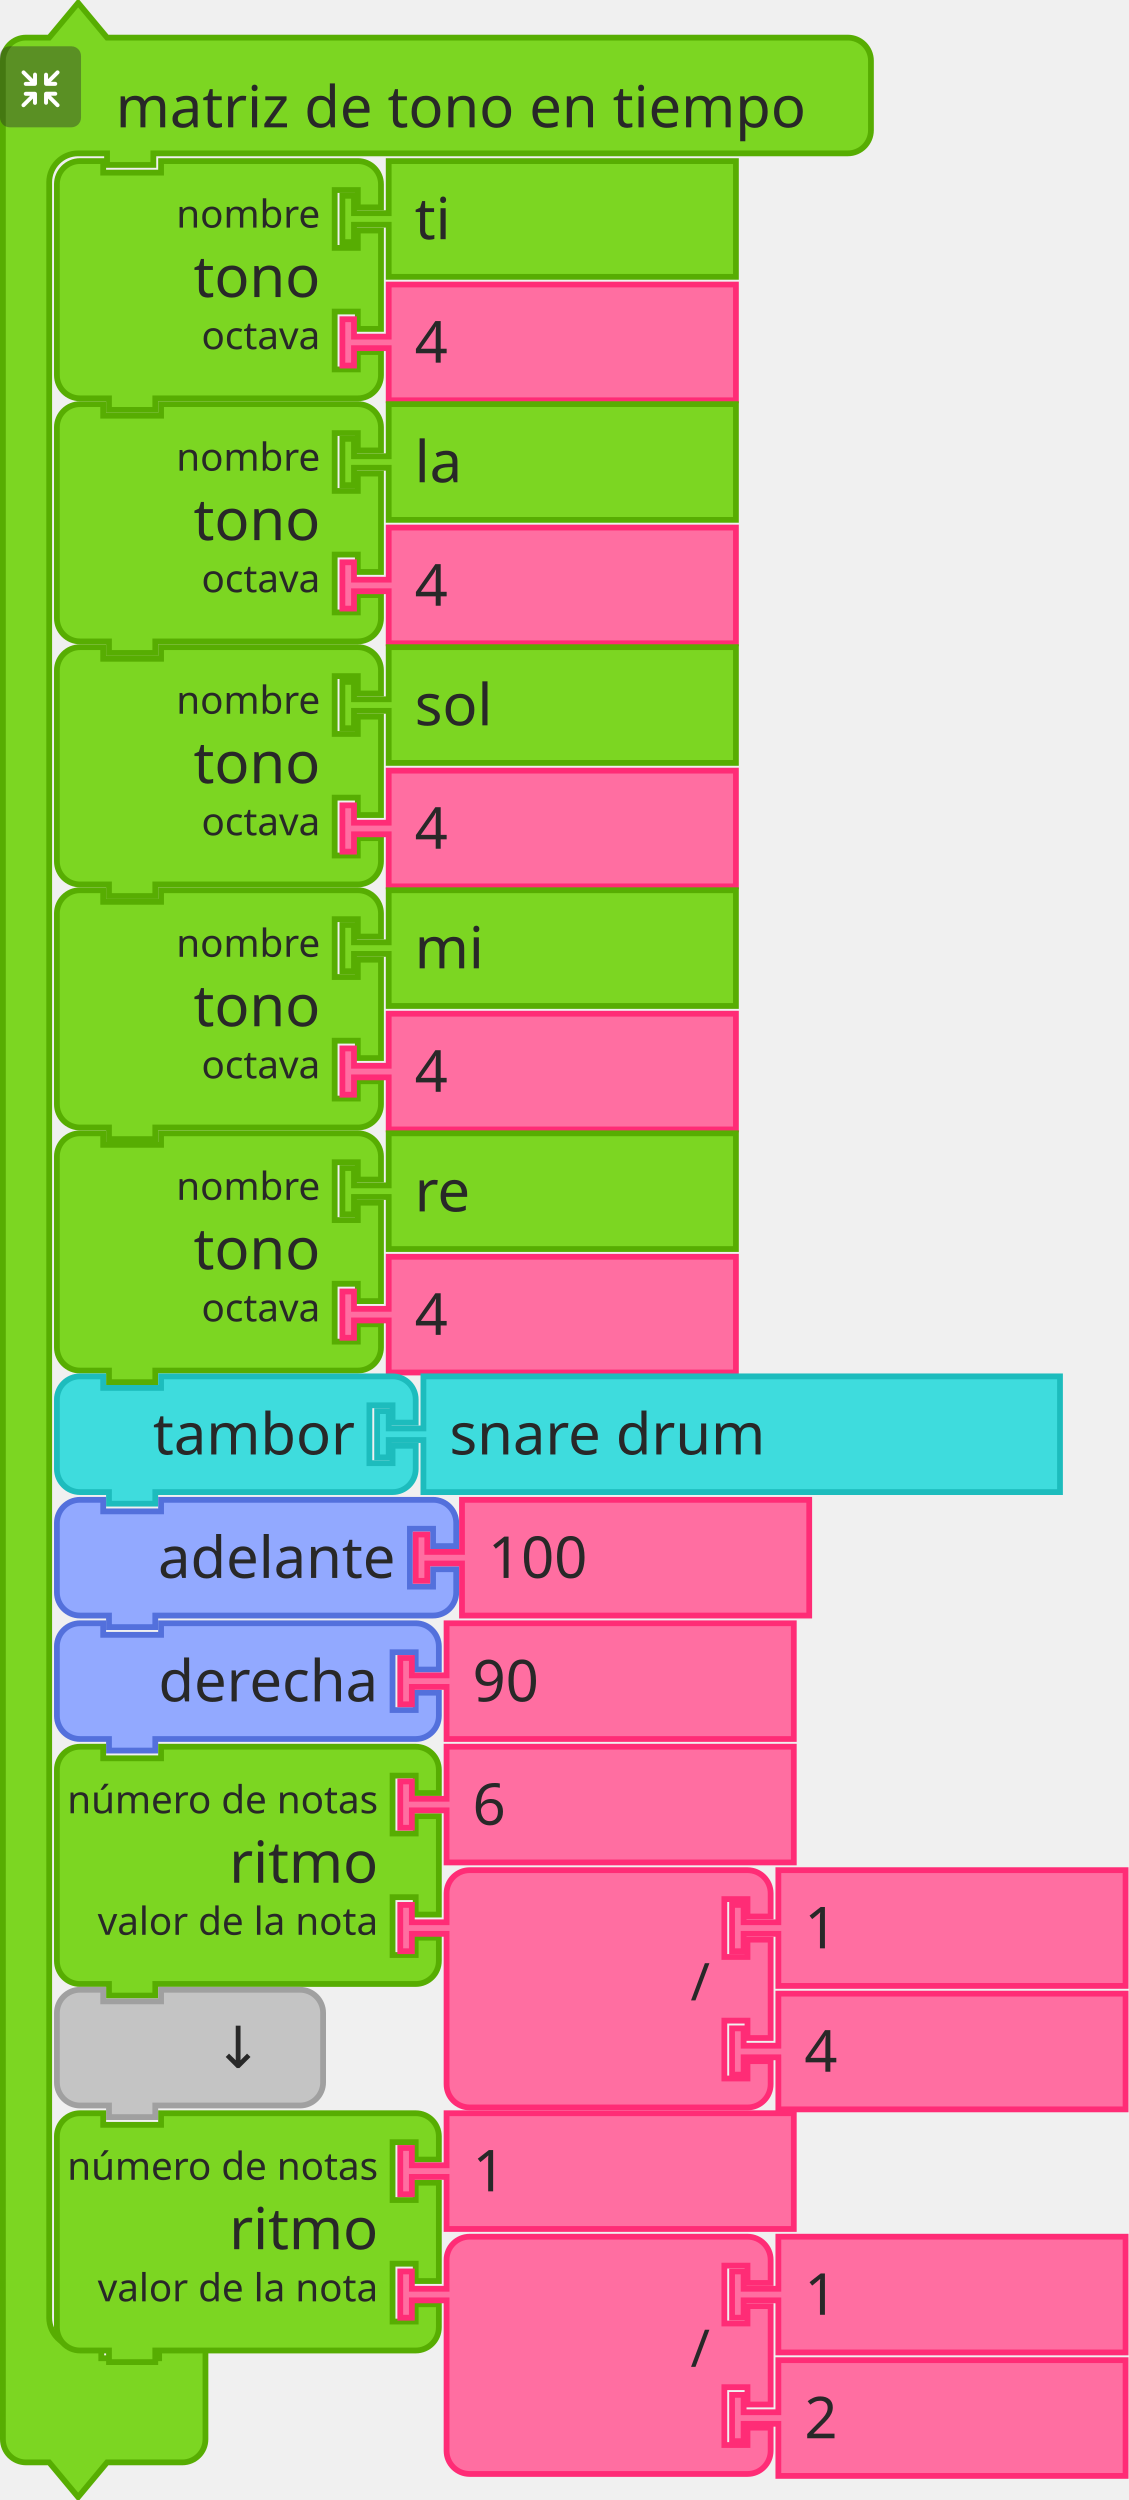
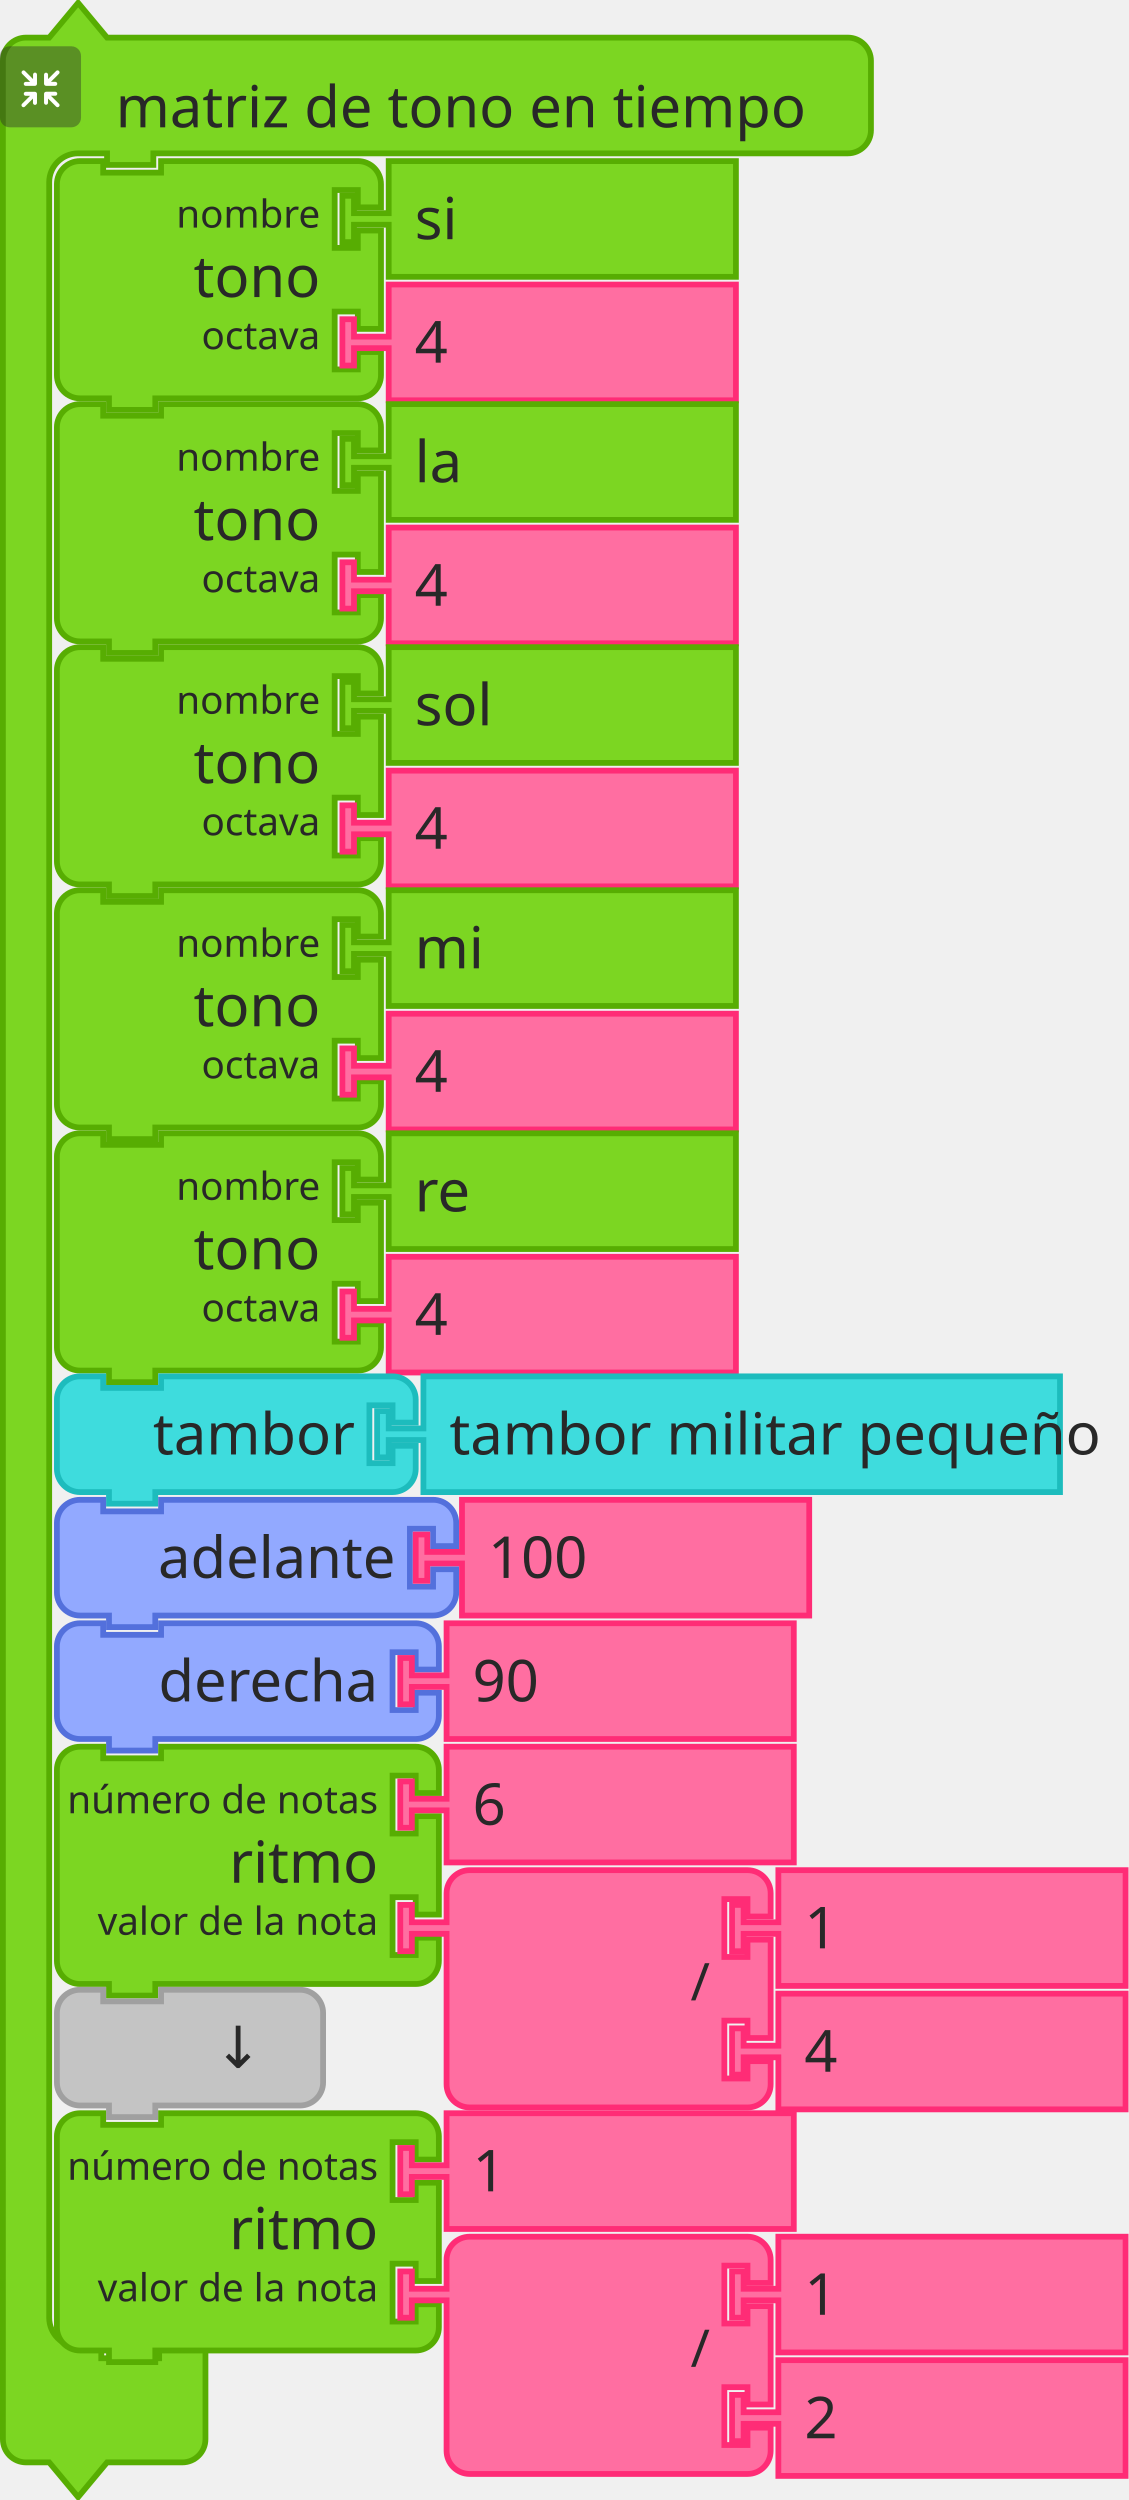
<svg xmlns="http://www.w3.org/2000/svg" width="292.5" height="648">
  <g>
    <g transform="translate(0, 0)">
      <g transform="scale(1.5, 1.5)">
        <path d="m0.5 14.5 L 0.5 10.5 A 4 4 90 0 1 4.5 6.5 L 8.5 6.5 L 13.5 0.5 L 18.5 6.5 L 27.5 6.5 L 142.5 6.5 L 146.5 6.5 A 4 4 90 0 1 150.5 10.5 L 150.5 14.5 L 150.5 18.5 L 150.5 22.5 A 4 4 90 0 1 146.5 26.5 L 142.5 26.5 L 27.5 26.5 L 26.5 26.5 L 26.5 28.5 L 18.5 28.5 L 18.5 26.5 L 17.5 26.5 L 13.5 26.5 A 5 5 90 0 0 8.5 31.5 L 8.5 35.5 L 8.5 39.5 L 8.5 396.5 L 8.5 400.5 A 5 5 90 0 0 13.5 405.5 L 17.5 405.5 L 17.5 407.5 L 27.5 407.5 L 27.5 405.5 L 35.5 405.5 L 35.5 411.5 L 35.5 417.5 L 35.5 421.5 A 4 4 90 0 1 31.5 425.5 L 27.5 425.5 L 18.5 425.5 L 13.5 431.5 L 8.5 425.5 L 4.5 425.5 A 4 4 90 0 1 0.5 421.5 L 0.5 417.5 z" style="fill:#7CD622;fill-opacity:1;stroke:#57AD02;stroke-width:1;stroke-linecap:round;stroke-opacity:1;" />
        <text style="font-size:10px;fill:#282828;font-family:sans-serif;text-anchor:start">
          <tspan x="20" y="22">matriz de tono en tiempo</tspan>
        </text>
      </g>
    </g>
    <g transform="translate(0, 12) scale(0.5 0.5)">
      <g style="isolation:isolate">
        <g id="レイヤー_2" data-name="レイヤー 2">
          <g id="Icon">
            <rect width="42" height="42" rx="5" ry="5" style="fill:#292929;opacity:0.4;mix-blend-mode:multiply" />
            <path d="M30.56,29.8l-4.17-4.16h2.26a1,1,0,1,0,0-2.07H23.94a1.08,1.08,0,0,0-1.11,1v0s0,0,0,.06v4.64h0a1,1,0,1,0,2.08,0V27.08l4.19,4.19a1,1,0,0,0,1.46,0A1,1,0,0,0,30.56,29.8Z" style="fill:#fff" />
            <path d="M19.17,24.6a1.08,1.08,0,0,0-1.11-1H13.35a1,1,0,1,0,0,2.07H15.6L11.44,29.8a1,1,0,0,0,1.47,1.47l4.18-4.19v2.26a1,1,0,1,0,2.08,0V24.7s0,0,0-.06A.08.08,0,0,1,19.17,24.6Z" style="fill:#fff" />
            <path d="M23.94,20.5h4.7a1,1,0,1,0,0-2.08H26.39l4.17-4.16a1,1,0,0,0,0-1.47,1,1,0,0,0-1.46,0L24.91,17V14.72a1,1,0,1,0-2.08,0v4.64a.43.43,0,0,0,0,.05v.05A1.09,1.09,0,0,0,23.94,20.5Z" style="fill:#fff" />
            <path d="M18.13,13.62a1.08,1.08,0,0,0-1,1.09V17l-4.18-4.19a1,1,0,0,0-1.47,0,1,1,0,0,0,0,1.46l4.16,4.17H13.35a1,1,0,1,0,0,2.08h4.71a1.09,1.09,0,0,0,1.11-1,.08.08,0,0,1,0,0s0,0,0-.06V14.71A1.07,1.07,0,0,0,18.13,13.62Z" style="fill:#fff" />
          </g>
        </g>
      </g>
    </g>
  </g>
  <g transform="translate(14, 41)">
    <g transform="scale(1.5, 1.5)">
      <path d="m0.5 8.5 L 0.5 4.5 A 4 4 90 0 1 4.5 0.5 L 8.5 0.5 L 8.5 2.5 L 18.5 2.5 L 18.5 0.5 L 48.5 0.5 L 52.5 0.5 A 4 4 90 0 1 56.5 4.5 L 56.5 8.5 L 52.5 8.5 L 52.5 5.5 L 48.5 5.5 L 48.5 15.5 L 52.5 15.5 L 52.5 12.5 L 56.5 12.5 L 56.5 29.5 L 52.5 29.5 L 52.5 26.5 L 48.5 26.5 L 48.5 36.5 L 52.5 36.5 L 52.5 33.5 L 56.5 33.5 L 56.5 37.5 A 4 4 90 0 1 52.5 41.5 L 48.5 41.5 L 18.5 41.5 L 17.5 41.5 L 17.5 43.5 L 9.5 43.5 L 9.5 41.5 L 8.5 41.5 L 4.5 41.5 A 4 4 90 0 1 0.5 37.5 L 0.5 33.5 L 0.5 12.5 L 0.5 8.5 z" style="fill:#7CD622;fill-opacity:1;stroke:#57AD02;stroke-width:1;stroke-linecap:round;stroke-opacity:1;" />
      <text style="font-size:10px;fill:#282828;font-family:sans-serif;text-anchor:end">
        <tspan x="46" y="24">tono</tspan>
      </text>
      <text style="font-size:6.667px;fill:#282828;font-family:sans-serif;text-anchor:end">
        <tspan x="46" y="12">nombre</tspan>
      </text>
      <text style="font-size:6.667px;fill:#282828;font-family:sans-serif;text-anchor:end">
        <tspan x="46" y="33">octava</tspan>
      </text>
    </g>
  </g>
  <g transform="translate(88, 41)">
    <g transform="scale(1.5, 1.5)">
      <path d="m8.5 0.5 L 68.5 0.5 L 68.5 20.5 L 8.5 20.5 L 8.5 12.5 L 8.5 11.5 L 2.5 11.5 L 2.5 14.5 L 0.5 14.5 L 0.5 6.5 L 2.5 6.5 L 2.5 9.5 L 8.5 9.5 L 8.5 8.5 z" style="fill:#7CD622;fill-opacity:1;stroke:#57AD02;stroke-width:1;stroke-linecap:round;stroke-opacity:1;" />
      <text style="font-size:10px;fill:#282828;font-family:sans-serif;text-anchor:start">
-         <tspan x="13" y="14">ti</tspan>
+         <tspan x="13" y="14">si</tspan>
      </text>
    </g>
  </g>
  <g transform="translate(88, 73)">
    <g transform="scale(1.5, 1.5)">
      <path d="m8.5 0.5 L 68.5 0.5 L 68.5 20.5 L 8.5 20.5 L 8.5 12.5 L 8.5 11.5 L 2.5 11.5 L 2.5 14.5 L 0.5 14.5 L 0.5 6.5 L 2.5 6.5 L 2.5 9.5 L 8.5 9.5 L 8.5 8.5 z" style="fill:#FF6EA1;fill-opacity:1;stroke:#FF2C76;stroke-width:1;stroke-linecap:round;stroke-opacity:1;" />
      <text style="font-size:10px;fill:#282828;font-family:sans-serif;text-anchor:start">
        <tspan x="13" y="14">4</tspan>
      </text>
    </g>
  </g>
  <g transform="translate(14, 104)">
    <g transform="scale(1.5, 1.5)">
      <path d="m0.5 8.5 L 0.5 4.5 A 4 4 90 0 1 4.5 0.5 L 8.5 0.5 L 8.5 2.5 L 18.5 2.5 L 18.5 0.5 L 48.5 0.5 L 52.5 0.5 A 4 4 90 0 1 56.5 4.5 L 56.5 8.5 L 52.5 8.5 L 52.5 5.5 L 48.5 5.5 L 48.5 15.5 L 52.5 15.5 L 52.5 12.5 L 56.5 12.5 L 56.5 29.5 L 52.5 29.5 L 52.5 26.5 L 48.5 26.5 L 48.5 36.5 L 52.5 36.5 L 52.5 33.5 L 56.5 33.5 L 56.5 37.5 A 4 4 90 0 1 52.5 41.5 L 48.5 41.5 L 18.5 41.5 L 17.5 41.5 L 17.5 43.5 L 9.5 43.5 L 9.5 41.5 L 8.5 41.5 L 4.5 41.5 A 4 4 90 0 1 0.5 37.5 L 0.5 33.5 L 0.5 12.5 L 0.5 8.5 z" style="fill:#7CD622;fill-opacity:1;stroke:#57AD02;stroke-width:1;stroke-linecap:round;stroke-opacity:1;" />
      <text style="font-size:10px;fill:#282828;font-family:sans-serif;text-anchor:end">
        <tspan x="46" y="24">tono</tspan>
      </text>
      <text style="font-size:6.667px;fill:#282828;font-family:sans-serif;text-anchor:end">
        <tspan x="46" y="12">nombre</tspan>
      </text>
      <text style="font-size:6.667px;fill:#282828;font-family:sans-serif;text-anchor:end">
        <tspan x="46" y="33">octava</tspan>
      </text>
    </g>
  </g>
  <g transform="translate(88, 104)">
    <g transform="scale(1.5, 1.5)">
      <path d="m8.5 0.5 L 68.5 0.5 L 68.5 20.5 L 8.5 20.5 L 8.5 12.5 L 8.5 11.5 L 2.5 11.5 L 2.5 14.5 L 0.5 14.5 L 0.5 6.5 L 2.5 6.5 L 2.5 9.5 L 8.5 9.5 L 8.5 8.5 z" style="fill:#7CD622;fill-opacity:1;stroke:#57AD02;stroke-width:1;stroke-linecap:round;stroke-opacity:1;" />
      <text style="font-size:10px;fill:#282828;font-family:sans-serif;text-anchor:start">
        <tspan x="13" y="14">la</tspan>
      </text>
    </g>
  </g>
  <g transform="translate(88, 136)">
    <g transform="scale(1.5, 1.5)">
      <path d="m8.5 0.5 L 68.5 0.5 L 68.5 20.5 L 8.5 20.5 L 8.5 12.5 L 8.5 11.5 L 2.5 11.5 L 2.5 14.5 L 0.5 14.5 L 0.5 6.5 L 2.5 6.5 L 2.5 9.5 L 8.5 9.5 L 8.5 8.5 z" style="fill:#FF6EA1;fill-opacity:1;stroke:#FF2C76;stroke-width:1;stroke-linecap:round;stroke-opacity:1;" />
      <text style="font-size:10px;fill:#282828;font-family:sans-serif;text-anchor:start">
        <tspan x="13" y="14">4</tspan>
      </text>
    </g>
  </g>
  <g transform="translate(14, 167)">
    <g transform="scale(1.5, 1.5)">
      <path d="m0.5 8.5 L 0.5 4.5 A 4 4 90 0 1 4.5 0.5 L 8.5 0.5 L 8.5 2.5 L 18.5 2.5 L 18.5 0.5 L 48.5 0.5 L 52.5 0.5 A 4 4 90 0 1 56.5 4.5 L 56.5 8.5 L 52.5 8.5 L 52.5 5.5 L 48.5 5.5 L 48.5 15.5 L 52.5 15.5 L 52.5 12.5 L 56.5 12.5 L 56.5 29.5 L 52.5 29.5 L 52.5 26.5 L 48.5 26.5 L 48.5 36.5 L 52.5 36.5 L 52.5 33.5 L 56.5 33.5 L 56.5 37.5 A 4 4 90 0 1 52.5 41.5 L 48.5 41.5 L 18.5 41.5 L 17.5 41.5 L 17.5 43.5 L 9.5 43.5 L 9.5 41.5 L 8.5 41.5 L 4.5 41.5 A 4 4 90 0 1 0.5 37.5 L 0.5 33.5 L 0.5 12.5 L 0.5 8.5 z" style="fill:#7CD622;fill-opacity:1;stroke:#57AD02;stroke-width:1;stroke-linecap:round;stroke-opacity:1;" />
      <text style="font-size:10px;fill:#282828;font-family:sans-serif;text-anchor:end">
        <tspan x="46" y="24">tono</tspan>
      </text>
      <text style="font-size:6.667px;fill:#282828;font-family:sans-serif;text-anchor:end">
        <tspan x="46" y="12">nombre</tspan>
      </text>
      <text style="font-size:6.667px;fill:#282828;font-family:sans-serif;text-anchor:end">
        <tspan x="46" y="33">octava</tspan>
      </text>
    </g>
  </g>
  <g transform="translate(88, 167)">
    <g transform="scale(1.5, 1.5)">
      <path d="m8.5 0.5 L 68.5 0.5 L 68.5 20.5 L 8.5 20.5 L 8.5 12.5 L 8.5 11.5 L 2.5 11.5 L 2.5 14.5 L 0.5 14.5 L 0.5 6.5 L 2.5 6.5 L 2.5 9.5 L 8.5 9.5 L 8.5 8.5 z" style="fill:#7CD622;fill-opacity:1;stroke:#57AD02;stroke-width:1;stroke-linecap:round;stroke-opacity:1;" />
      <text style="font-size:10px;fill:#282828;font-family:sans-serif;text-anchor:start">
        <tspan x="13" y="14">sol</tspan>
      </text>
    </g>
  </g>
  <g transform="translate(88, 199)">
    <g transform="scale(1.5, 1.5)">
      <path d="m8.5 0.5 L 68.5 0.5 L 68.5 20.5 L 8.5 20.5 L 8.5 12.5 L 8.5 11.5 L 2.5 11.5 L 2.5 14.5 L 0.5 14.5 L 0.5 6.5 L 2.5 6.5 L 2.5 9.5 L 8.5 9.5 L 8.5 8.5 z" style="fill:#FF6EA1;fill-opacity:1;stroke:#FF2C76;stroke-width:1;stroke-linecap:round;stroke-opacity:1;" />
      <text style="font-size:10px;fill:#282828;font-family:sans-serif;text-anchor:start">
        <tspan x="13" y="14">4</tspan>
      </text>
    </g>
  </g>
  <g transform="translate(14, 230)">
    <g transform="scale(1.5, 1.5)">
      <path d="m0.5 8.5 L 0.5 4.5 A 4 4 90 0 1 4.5 0.5 L 8.5 0.5 L 8.5 2.5 L 18.5 2.5 L 18.5 0.5 L 48.5 0.5 L 52.5 0.5 A 4 4 90 0 1 56.5 4.5 L 56.5 8.5 L 52.5 8.5 L 52.5 5.5 L 48.5 5.5 L 48.5 15.5 L 52.5 15.5 L 52.5 12.5 L 56.5 12.5 L 56.5 29.5 L 52.5 29.5 L 52.5 26.5 L 48.5 26.5 L 48.5 36.5 L 52.5 36.5 L 52.5 33.5 L 56.5 33.5 L 56.5 37.5 A 4 4 90 0 1 52.5 41.5 L 48.5 41.5 L 18.5 41.5 L 17.5 41.5 L 17.5 43.5 L 9.5 43.5 L 9.5 41.5 L 8.5 41.5 L 4.5 41.5 A 4 4 90 0 1 0.5 37.5 L 0.5 33.5 L 0.5 12.5 L 0.5 8.5 z" style="fill:#7CD622;fill-opacity:1;stroke:#57AD02;stroke-width:1;stroke-linecap:round;stroke-opacity:1;" />
      <text style="font-size:10px;fill:#282828;font-family:sans-serif;text-anchor:end">
        <tspan x="46" y="24">tono</tspan>
      </text>
      <text style="font-size:6.667px;fill:#282828;font-family:sans-serif;text-anchor:end">
        <tspan x="46" y="12">nombre</tspan>
      </text>
      <text style="font-size:6.667px;fill:#282828;font-family:sans-serif;text-anchor:end">
        <tspan x="46" y="33">octava</tspan>
      </text>
    </g>
  </g>
  <g transform="translate(88, 230)">
    <g transform="scale(1.5, 1.5)">
      <path d="m8.5 0.5 L 68.5 0.5 L 68.5 20.5 L 8.5 20.5 L 8.5 12.5 L 8.5 11.5 L 2.5 11.5 L 2.5 14.5 L 0.5 14.5 L 0.5 6.5 L 2.5 6.5 L 2.5 9.5 L 8.5 9.5 L 8.5 8.5 z" style="fill:#7CD622;fill-opacity:1;stroke:#57AD02;stroke-width:1;stroke-linecap:round;stroke-opacity:1;" />
      <text style="font-size:10px;fill:#282828;font-family:sans-serif;text-anchor:start">
        <tspan x="13" y="14">mi</tspan>
      </text>
    </g>
  </g>
  <g transform="translate(88, 262)">
    <g transform="scale(1.5, 1.5)">
      <path d="m8.5 0.5 L 68.5 0.5 L 68.5 20.5 L 8.5 20.5 L 8.5 12.5 L 8.5 11.5 L 2.5 11.5 L 2.5 14.5 L 0.5 14.5 L 0.5 6.5 L 2.5 6.5 L 2.5 9.5 L 8.5 9.5 L 8.5 8.5 z" style="fill:#FF6EA1;fill-opacity:1;stroke:#FF2C76;stroke-width:1;stroke-linecap:round;stroke-opacity:1;" />
      <text style="font-size:10px;fill:#282828;font-family:sans-serif;text-anchor:start">
        <tspan x="13" y="14">4</tspan>
      </text>
    </g>
  </g>
  <g transform="translate(14, 293)">
    <g transform="scale(1.5, 1.5)">
      <path d="m0.5 8.5 L 0.5 4.5 A 4 4 90 0 1 4.5 0.5 L 8.5 0.5 L 8.5 2.5 L 18.5 2.5 L 18.5 0.5 L 48.5 0.5 L 52.5 0.5 A 4 4 90 0 1 56.5 4.5 L 56.5 8.5 L 52.5 8.5 L 52.5 5.5 L 48.5 5.5 L 48.5 15.5 L 52.5 15.5 L 52.5 12.5 L 56.5 12.5 L 56.5 29.5 L 52.5 29.5 L 52.5 26.5 L 48.5 26.5 L 48.5 36.5 L 52.5 36.5 L 52.5 33.5 L 56.5 33.5 L 56.5 37.5 A 4 4 90 0 1 52.5 41.5 L 48.5 41.5 L 18.5 41.5 L 17.5 41.5 L 17.5 43.5 L 9.5 43.5 L 9.5 41.5 L 8.5 41.5 L 4.5 41.5 A 4 4 90 0 1 0.5 37.5 L 0.5 33.5 L 0.5 12.5 L 0.5 8.5 z" style="fill:#7CD622;fill-opacity:1;stroke:#57AD02;stroke-width:1;stroke-linecap:round;stroke-opacity:1;" />
      <text style="font-size:10px;fill:#282828;font-family:sans-serif;text-anchor:end">
        <tspan x="46" y="24">tono</tspan>
      </text>
      <text style="font-size:6.667px;fill:#282828;font-family:sans-serif;text-anchor:end">
        <tspan x="46" y="12">nombre</tspan>
      </text>
      <text style="font-size:6.667px;fill:#282828;font-family:sans-serif;text-anchor:end">
        <tspan x="46" y="33">octava</tspan>
      </text>
    </g>
  </g>
  <g transform="translate(88, 293)">
    <g transform="scale(1.5, 1.5)">
      <path d="m8.5 0.5 L 68.5 0.5 L 68.5 20.5 L 8.5 20.5 L 8.5 12.5 L 8.5 11.5 L 2.5 11.5 L 2.5 14.5 L 0.5 14.5 L 0.5 6.5 L 2.5 6.5 L 2.5 9.5 L 8.5 9.5 L 8.5 8.5 z" style="fill:#7CD622;fill-opacity:1;stroke:#57AD02;stroke-width:1;stroke-linecap:round;stroke-opacity:1;" />
      <text style="font-size:10px;fill:#282828;font-family:sans-serif;text-anchor:start">
        <tspan x="13" y="14">re</tspan>
      </text>
    </g>
  </g>
  <g transform="translate(88, 325)">
    <g transform="scale(1.5, 1.5)">
      <path d="m8.5 0.5 L 68.5 0.5 L 68.5 20.5 L 8.5 20.5 L 8.5 12.5 L 8.5 11.5 L 2.5 11.5 L 2.5 14.5 L 0.5 14.5 L 0.5 6.5 L 2.5 6.5 L 2.5 9.5 L 8.5 9.5 L 8.5 8.5 z" style="fill:#FF6EA1;fill-opacity:1;stroke:#FF2C76;stroke-width:1;stroke-linecap:round;stroke-opacity:1;" />
      <text style="font-size:10px;fill:#282828;font-family:sans-serif;text-anchor:start">
        <tspan x="13" y="14">4</tspan>
      </text>
    </g>
  </g>
  <g transform="translate(14, 356)">
    <g transform="scale(1.5, 1.5)">
      <path d="m0.5 8.5 L 0.5 4.5 A 4 4 90 0 1 4.5 0.5 L 8.5 0.5 L 8.5 2.5 L 18.5 2.5 L 18.5 0.5 L 54.5 0.5 L 58.5 0.5 A 4 4 90 0 1 62.5 4.5 L 62.5 8.5 L 58.5 8.5 L 58.5 5.5 L 54.5 5.5 L 54.5 15.5 L 58.5 15.5 L 58.5 12.5 L 62.5 12.5 L 62.5 16.5 A 4 4 90 0 1 58.5 20.5 L 54.5 20.5 L 18.5 20.5 L 17.5 20.5 L 17.5 22.5 L 9.5 22.5 L 9.5 20.5 L 8.5 20.5 L 4.5 20.5 A 4 4 90 0 1 0.5 16.5 L 0.5 12.5 L 0.5 8.5 z" style="fill:#3EDCDD;fill-opacity:1;stroke:#1DBCBD;stroke-width:1;stroke-linecap:round;stroke-opacity:1;" />
      <text style="font-size:10px;fill:#282828;font-family:sans-serif;text-anchor:end">
        <tspan x="52" y="14">tambor</tspan>
      </text>
      <text style="font-size:6.667px;fill:#282828;font-family:sans-serif;text-anchor:end">
        <tspan x="52" y="12" />
      </text>
    </g>
  </g>
  <g transform="translate(97, 356)">
    <g transform="scale(1.5, 1.5)">
      <path d="m8.5 0.5 L 118.5 0.5 L 118.5 20.5 L 8.5 20.5 L 8.5 12.5 L 8.5 11.5 L 2.5 11.5 L 2.5 14.5 L 0.5 14.5 L 0.5 6.5 L 2.5 6.5 L 2.5 9.5 L 8.5 9.5 L 8.5 8.5 z" style="fill:#3EDCDD;fill-opacity:1;stroke:#1DBCBD;stroke-width:1;stroke-linecap:round;stroke-opacity:1;" />
      <text style="font-size:10px;fill:#282828;font-family:sans-serif;text-anchor:start">
-         <tspan x="13" y="14">snare drum</tspan>
+         <tspan x="13" y="14">tambor militar pequeño</tspan>
      </text>
    </g>
  </g>
  <g transform="translate(14, 388)">
    <g transform="scale(1.5, 1.5)">
      <path d="m0.5 8.5 L 0.5 4.5 A 4 4 90 0 1 4.5 0.5 L 8.5 0.5 L 8.5 2.5 L 18.5 2.5 L 18.5 0.5 L 61.5 0.5 L 65.5 0.5 A 4 4 90 0 1 69.5 4.5 L 69.5 8.5 L 65.5 8.5 L 65.5 5.5 L 61.5 5.5 L 61.5 15.5 L 65.5 15.5 L 65.5 12.5 L 69.5 12.5 L 69.5 16.5 A 4 4 90 0 1 65.5 20.5 L 61.5 20.5 L 18.5 20.5 L 17.5 20.5 L 17.5 22.5 L 9.5 22.5 L 9.5 20.5 L 8.5 20.5 L 4.5 20.5 A 4 4 90 0 1 0.5 16.5 L 0.5 12.5 L 0.5 8.5 z" style="fill:#92A9FF;fill-opacity:1;stroke:#5370DC;stroke-width:1;stroke-linecap:round;stroke-opacity:1;" />
      <text style="font-size:10px;fill:#282828;font-family:sans-serif;text-anchor:end">
        <tspan x="59" y="14">adelante</tspan>
      </text>
      <text style="font-size:6.667px;fill:#282828;font-family:sans-serif;text-anchor:end">
        <tspan x="59" y="12" />
      </text>
    </g>
  </g>
  <g transform="translate(107, 388)">
    <g transform="scale(1.5, 1.5)">
      <path d="m8.5 0.5 L 68.5 0.5 L 68.5 20.5 L 8.5 20.5 L 8.5 12.5 L 8.5 11.5 L 2.5 11.5 L 2.5 14.5 L 0.5 14.5 L 0.5 6.5 L 2.5 6.5 L 2.5 9.5 L 8.5 9.5 L 8.5 8.5 z" style="fill:#FF6EA1;fill-opacity:1;stroke:#FF2C76;stroke-width:1;stroke-linecap:round;stroke-opacity:1;" />
      <text style="font-size:10px;fill:#282828;font-family:sans-serif;text-anchor:start">
        <tspan x="13" y="14">100</tspan>
      </text>
    </g>
  </g>
  <g transform="translate(14, 420)">
    <g transform="scale(1.5, 1.5)">
      <path d="m0.5 8.5 L 0.5 4.5 A 4 4 90 0 1 4.5 0.5 L 8.5 0.5 L 8.5 2.5 L 18.5 2.5 L 18.5 0.5 L 58.5 0.5 L 62.5 0.5 A 4 4 90 0 1 66.5 4.5 L 66.5 8.5 L 62.5 8.5 L 62.5 5.5 L 58.5 5.5 L 58.5 15.5 L 62.5 15.5 L 62.5 12.5 L 66.5 12.5 L 66.5 16.5 A 4 4 90 0 1 62.5 20.5 L 58.5 20.5 L 18.5 20.5 L 17.5 20.5 L 17.5 22.5 L 9.5 22.5 L 9.5 20.5 L 8.5 20.5 L 4.5 20.5 A 4 4 90 0 1 0.5 16.5 L 0.5 12.5 L 0.5 8.5 z" style="fill:#92A9FF;fill-opacity:1;stroke:#5370DC;stroke-width:1;stroke-linecap:round;stroke-opacity:1;" />
      <text style="font-size:10px;fill:#282828;font-family:sans-serif;text-anchor:end">
        <tspan x="56" y="14">derecha</tspan>
      </text>
      <text style="font-size:6.667px;fill:#282828;font-family:sans-serif;text-anchor:end">
        <tspan x="56" y="12" />
      </text>
    </g>
  </g>
  <g transform="translate(103, 420)">
    <g transform="scale(1.5, 1.5)">
      <path d="m8.5 0.5 L 68.5 0.5 L 68.5 20.5 L 8.5 20.5 L 8.5 12.5 L 8.5 11.5 L 2.5 11.5 L 2.5 14.5 L 0.5 14.5 L 0.5 6.5 L 2.5 6.5 L 2.5 9.5 L 8.5 9.5 L 8.5 8.5 z" style="fill:#FF6EA1;fill-opacity:1;stroke:#FF2C76;stroke-width:1;stroke-linecap:round;stroke-opacity:1;" />
      <text style="font-size:10px;fill:#282828;font-family:sans-serif;text-anchor:start">
        <tspan x="13" y="14">90</tspan>
      </text>
    </g>
  </g>
  <g transform="translate(14, 452)">
    <g transform="scale(1.5, 1.5)">
      <path d="m0.5 8.5 L 0.5 4.5 A 4 4 90 0 1 4.5 0.5 L 8.5 0.5 L 8.5 2.5 L 18.5 2.5 L 18.5 0.5 L 58.5 0.5 L 62.5 0.5 A 4 4 90 0 1 66.5 4.5 L 66.5 8.5 L 62.5 8.5 L 62.5 5.5 L 58.5 5.5 L 58.5 15.5 L 62.5 15.5 L 62.5 12.5 L 66.5 12.5 L 66.5 29.5 L 62.5 29.5 L 62.5 26.5 L 58.5 26.5 L 58.5 36.5 L 62.5 36.5 L 62.5 33.5 L 66.5 33.5 L 66.5 37.5 A 4 4 90 0 1 62.5 41.5 L 58.5 41.5 L 18.5 41.5 L 17.5 41.5 L 17.5 43.5 L 9.5 43.5 L 9.5 41.5 L 8.5 41.5 L 4.5 41.5 A 4 4 90 0 1 0.5 37.5 L 0.5 33.5 L 0.5 12.5 L 0.5 8.5 z" style="fill:#7CD622;fill-opacity:1;stroke:#57AD02;stroke-width:1;stroke-linecap:round;stroke-opacity:1;" />
      <text style="font-size:10px;fill:#282828;font-family:sans-serif;text-anchor:end">
        <tspan x="56" y="24">ritmo</tspan>
      </text>
      <text style="font-size:6.667px;fill:#282828;font-family:sans-serif;text-anchor:end">
        <tspan x="56" y="12">número de notas</tspan>
      </text>
      <text style="font-size:6.667px;fill:#282828;font-family:sans-serif;text-anchor:end">
        <tspan x="56" y="33">valor de la nota</tspan>
      </text>
    </g>
  </g>
  <g transform="translate(103, 452)">
    <g transform="scale(1.5, 1.5)">
      <path d="m8.5 0.5 L 68.5 0.5 L 68.5 20.5 L 8.5 20.5 L 8.5 12.5 L 8.5 11.5 L 2.5 11.5 L 2.5 14.5 L 0.5 14.5 L 0.5 6.5 L 2.5 6.5 L 2.5 9.5 L 8.5 9.5 L 8.5 8.5 z" style="fill:#FF6EA1;fill-opacity:1;stroke:#FF2C76;stroke-width:1;stroke-linecap:round;stroke-opacity:1;" />
      <text style="font-size:10px;fill:#282828;font-family:sans-serif;text-anchor:start">
        <tspan x="13" y="14">6</tspan>
      </text>
    </g>
  </g>
  <g transform="translate(103, 484)">
    <g transform="scale(1.5, 1.5)">
      <path d="m8.5 8.5 L 8.5 4.5 A 4 4 90 0 1 12.5 0.5 L 16.5 0.5 L 26.5 0.5 L 56.5 0.5 L 60.5 0.5 A 4 4 90 0 1 64.5 4.5 L 64.5 8.5 L 60.5 8.5 L 60.5 5.5 L 56.5 5.5 L 56.5 15.5 L 60.5 15.5 L 60.5 12.5 L 64.5 12.5 L 64.5 29.5 L 60.5 29.5 L 60.5 26.5 L 56.5 26.5 L 56.5 36.5 L 60.5 36.5 L 60.5 33.5 L 64.5 33.5 L 64.5 37.5 A 4 4 90 0 1 60.5 41.5 L 56.5 41.5 L 26.5 41.5 L 16.5 41.5 L 12.5 41.5 A 4 4 90 0 1 8.5 37.5 L 8.5 33.5 L 8.5 12.5 L 8.5 11.5 L 2.5 11.5 L 2.5 14.5 L 0.5 14.5 L 0.5 6.5 L 2.5 6.5 L 2.5 9.5 L 8.5 9.5 L 8.5 8.5 z" style="fill:#FF6EA1;fill-opacity:1;stroke:#FF2C76;stroke-width:1;stroke-linecap:round;stroke-opacity:1;" />
      <text style="font-size:9px;fill:#282828;font-family:sans-serif;text-anchor:end">
        <tspan x="54" y="23">/</tspan>
      </text>
      <text style="font-size:6px;fill:#282828;font-family:sans-serif;text-anchor:end">
        <tspan x="54" y="12" />
      </text>
      <text style="font-size:6px;fill:#282828;font-family:sans-serif;text-anchor:end">
        <tspan x="54" y="33" />
      </text>
    </g>
  </g>
  <g transform="translate(189, 484)">
    <g transform="scale(1.5, 1.5)">
      <path d="m8.5 0.5 L 68.5 0.5 L 68.5 20.5 L 8.5 20.5 L 8.5 12.5 L 8.5 11.5 L 2.5 11.5 L 2.5 14.5 L 0.5 14.5 L 0.5 6.5 L 2.5 6.5 L 2.5 9.5 L 8.5 9.5 L 8.5 8.5 z" style="fill:#FF6EA1;fill-opacity:1;stroke:#FF2C76;stroke-width:1;stroke-linecap:round;stroke-opacity:1;" />
      <text style="font-size:10px;fill:#282828;font-family:sans-serif;text-anchor:start">
        <tspan x="13" y="14">1</tspan>
      </text>
    </g>
  </g>
  <g transform="translate(189, 516)">
    <g transform="scale(1.5, 1.5)">
      <path d="m8.5 0.5 L 68.5 0.5 L 68.5 20.5 L 8.5 20.5 L 8.5 12.5 L 8.5 11.5 L 2.5 11.5 L 2.5 14.5 L 0.5 14.5 L 0.5 6.5 L 2.5 6.5 L 2.5 9.5 L 8.5 9.5 L 8.5 8.5 z" style="fill:#FF6EA1;fill-opacity:1;stroke:#FF2C76;stroke-width:1;stroke-linecap:round;stroke-opacity:1;" />
      <text style="font-size:10px;fill:#282828;font-family:sans-serif;text-anchor:start">
        <tspan x="13" y="14">4</tspan>
      </text>
    </g>
  </g>
  <g transform="translate(14, 515)">
    <g transform="scale(1.5, 1.5)">
      <path d="m0.5 8.5 L 0.5 4.5 A 4 4 90 0 1 4.5 0.5 L 8.5 0.5 L 8.5 2.5 L 18.5 2.5 L 18.5 0.5 L 38.5 0.5 L 42.5 0.5 A 4 4 90 0 1 46.5 4.5 L 46.5 8.5 L 46.5 12.5 L 46.5 16.5 A 4 4 90 0 1 42.5 20.5 L 38.5 20.5 L 18.5 20.5 L 17.5 20.5 L 17.5 22.5 L 9.5 22.5 L 9.5 20.5 L 8.5 20.5 L 4.5 20.5 A 4 4 90 0 1 0.5 16.5 L 0.5 12.5 z" style="fill:#C4C4C4;fill-opacity:1;stroke:#A0A0A0;stroke-width:1;stroke-linecap:round;stroke-opacity:1;" />
      <text style="font-size:10px;fill:#282828;font-family:sans-serif;text-anchor:end">
        <tspan x="36" y="14">↓</tspan>
      </text>
    </g>
  </g>
  <g transform="translate(14, 547)">
    <g transform="scale(1.5, 1.5)">
      <path d="m0.5 8.5 L 0.5 4.5 A 4 4 90 0 1 4.5 0.5 L 8.5 0.5 L 8.5 2.5 L 18.5 2.5 L 18.5 0.5 L 58.5 0.5 L 62.5 0.5 A 4 4 90 0 1 66.5 4.5 L 66.5 8.5 L 62.5 8.5 L 62.5 5.5 L 58.5 5.5 L 58.5 15.5 L 62.5 15.5 L 62.5 12.5 L 66.5 12.5 L 66.5 29.5 L 62.5 29.5 L 62.5 26.5 L 58.5 26.5 L 58.5 36.5 L 62.5 36.5 L 62.5 33.5 L 66.5 33.5 L 66.5 37.5 A 4 4 90 0 1 62.5 41.5 L 58.5 41.5 L 18.5 41.5 L 17.5 41.5 L 17.5 43.5 L 9.5 43.5 L 9.5 41.5 L 8.5 41.5 L 4.5 41.5 A 4 4 90 0 1 0.5 37.5 L 0.5 33.5 L 0.5 12.5 L 0.5 8.5 z" style="fill:#7CD622;fill-opacity:1;stroke:#57AD02;stroke-width:1;stroke-linecap:round;stroke-opacity:1;" />
      <text style="font-size:10px;fill:#282828;font-family:sans-serif;text-anchor:end">
        <tspan x="56" y="24">ritmo</tspan>
      </text>
      <text style="font-size:6.667px;fill:#282828;font-family:sans-serif;text-anchor:end">
        <tspan x="56" y="12">número de notas</tspan>
      </text>
      <text style="font-size:6.667px;fill:#282828;font-family:sans-serif;text-anchor:end">
        <tspan x="56" y="33">valor de la nota</tspan>
      </text>
    </g>
  </g>
  <g transform="translate(103, 547)">
    <g transform="scale(1.5, 1.5)">
      <path d="m8.5 0.5 L 68.5 0.5 L 68.5 20.5 L 8.5 20.5 L 8.5 12.5 L 8.5 11.5 L 2.5 11.5 L 2.5 14.5 L 0.5 14.5 L 0.5 6.5 L 2.5 6.5 L 2.5 9.5 L 8.5 9.5 L 8.5 8.5 z" style="fill:#FF6EA1;fill-opacity:1;stroke:#FF2C76;stroke-width:1;stroke-linecap:round;stroke-opacity:1;" />
      <text style="font-size:10px;fill:#282828;font-family:sans-serif;text-anchor:start">
        <tspan x="13" y="14">1</tspan>
      </text>
    </g>
  </g>
  <g transform="translate(103, 579)">
    <g transform="scale(1.5, 1.5)">
      <path d="m8.5 8.5 L 8.5 4.5 A 4 4 90 0 1 12.5 0.5 L 16.5 0.5 L 26.5 0.5 L 56.5 0.5 L 60.5 0.5 A 4 4 90 0 1 64.5 4.5 L 64.5 8.5 L 60.5 8.5 L 60.5 5.5 L 56.5 5.5 L 56.5 15.5 L 60.5 15.5 L 60.5 12.5 L 64.5 12.5 L 64.5 29.5 L 60.5 29.5 L 60.5 26.5 L 56.5 26.5 L 56.5 36.5 L 60.5 36.5 L 60.5 33.5 L 64.5 33.5 L 64.5 37.5 A 4 4 90 0 1 60.5 41.5 L 56.5 41.5 L 26.5 41.5 L 16.5 41.5 L 12.5 41.5 A 4 4 90 0 1 8.5 37.5 L 8.5 33.5 L 8.5 12.5 L 8.5 11.5 L 2.5 11.5 L 2.5 14.5 L 0.5 14.5 L 0.5 6.5 L 2.5 6.5 L 2.5 9.5 L 8.5 9.5 L 8.5 8.5 z" style="fill:#FF6EA1;fill-opacity:1;stroke:#FF2C76;stroke-width:1;stroke-linecap:round;stroke-opacity:1;" />
      <text style="font-size:9px;fill:#282828;font-family:sans-serif;text-anchor:end">
        <tspan x="54" y="23">/</tspan>
      </text>
      <text style="font-size:6px;fill:#282828;font-family:sans-serif;text-anchor:end">
        <tspan x="54" y="12" />
      </text>
      <text style="font-size:6px;fill:#282828;font-family:sans-serif;text-anchor:end">
        <tspan x="54" y="33" />
      </text>
    </g>
  </g>
  <g transform="translate(189, 579)">
    <g transform="scale(1.5, 1.5)">
      <path d="m8.5 0.5 L 68.5 0.5 L 68.5 20.5 L 8.5 20.5 L 8.5 12.5 L 8.5 11.5 L 2.5 11.5 L 2.5 14.5 L 0.5 14.5 L 0.5 6.5 L 2.5 6.5 L 2.5 9.5 L 8.5 9.5 L 8.5 8.5 z" style="fill:#FF6EA1;fill-opacity:1;stroke:#FF2C76;stroke-width:1;stroke-linecap:round;stroke-opacity:1;" />
      <text style="font-size:10px;fill:#282828;font-family:sans-serif;text-anchor:start">
        <tspan x="13" y="14">1</tspan>
      </text>
    </g>
  </g>
  <g transform="translate(189, 611)">
    <g transform="scale(1.5, 1.5)">
      <path d="m8.5 0.5 L 68.5 0.5 L 68.5 20.5 L 8.5 20.5 L 8.5 12.5 L 8.5 11.5 L 2.5 11.5 L 2.5 14.5 L 0.5 14.5 L 0.5 6.5 L 2.5 6.5 L 2.5 9.5 L 8.5 9.5 L 8.5 8.5 z" style="fill:#FF6EA1;fill-opacity:1;stroke:#FF2C76;stroke-width:1;stroke-linecap:round;stroke-opacity:1;" />
      <text style="font-size:10px;fill:#282828;font-family:sans-serif;text-anchor:start">
        <tspan x="13" y="14">2</tspan>
      </text>
    </g>
  </g>
</svg>
